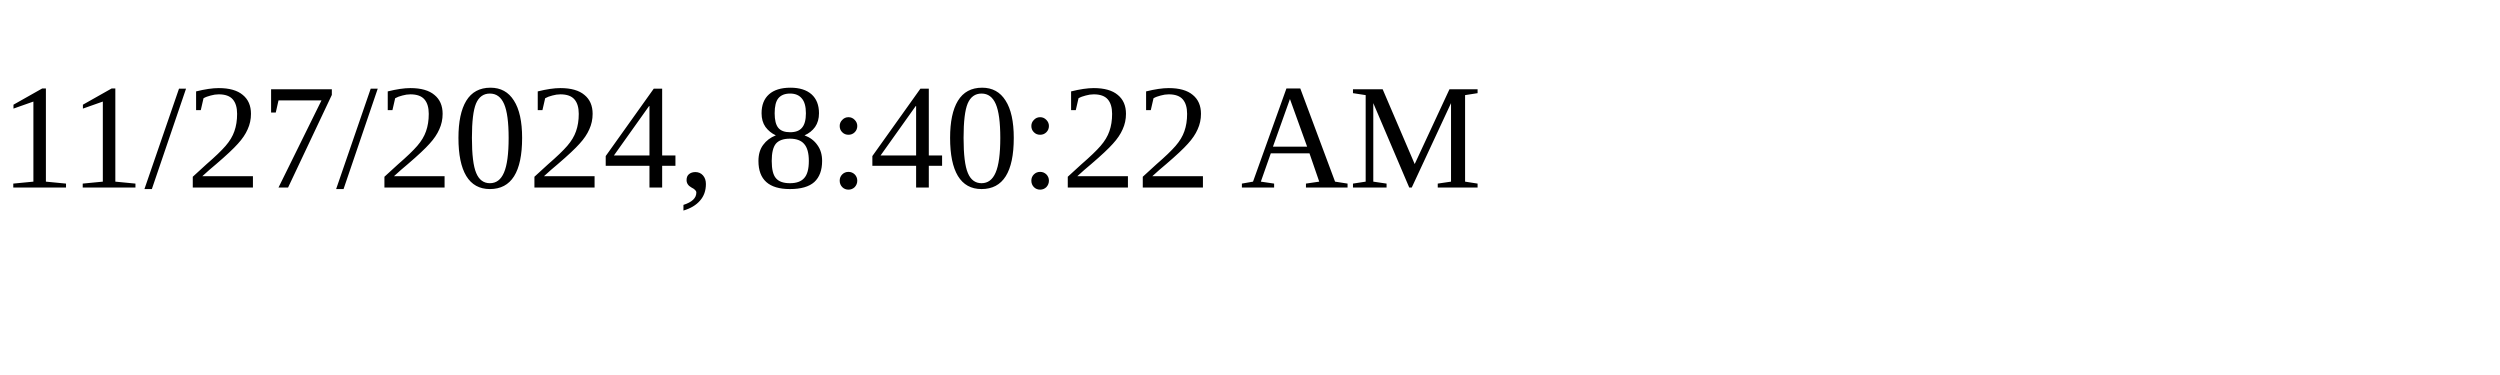
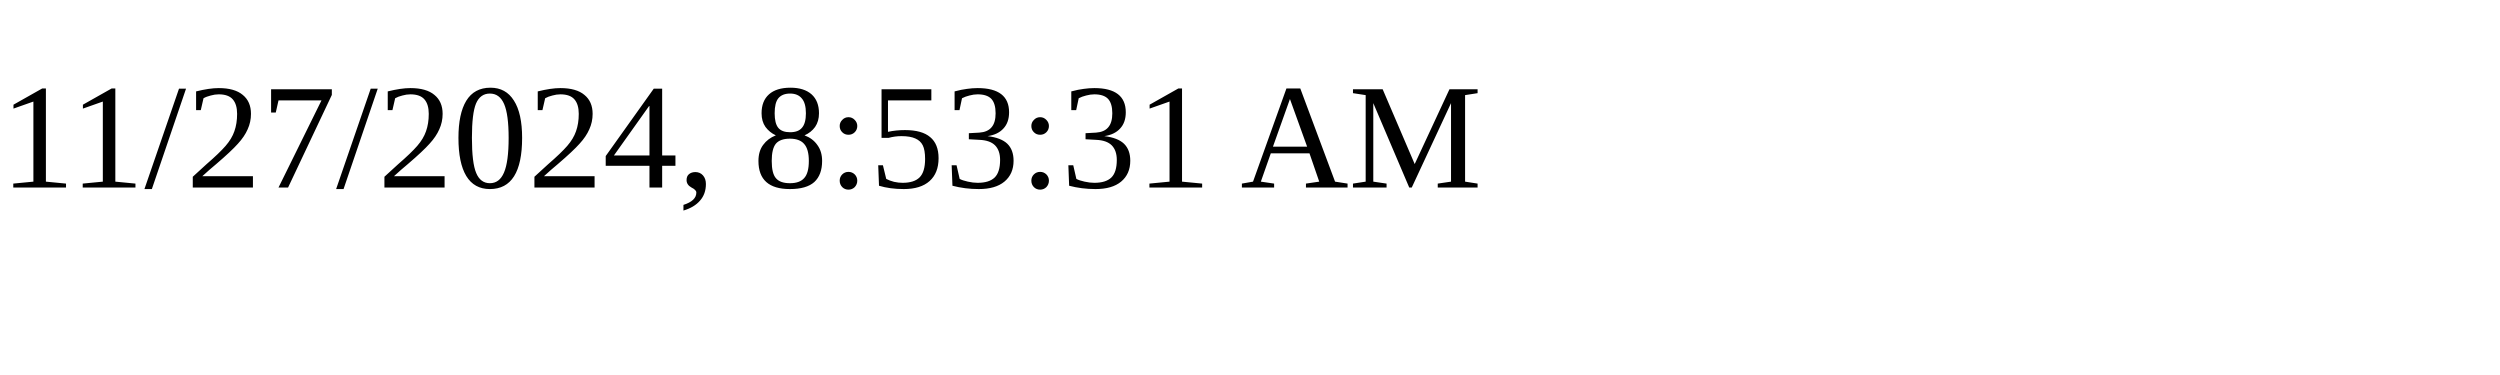
<svg xmlns="http://www.w3.org/2000/svg" height="30" width="200">
-   <text x="0" y="15">11/27/2024, 8:40:22 AM</text>
+   <text x="0" y="15">11/27/2024, 8:53:31 AM</text>
</svg>
